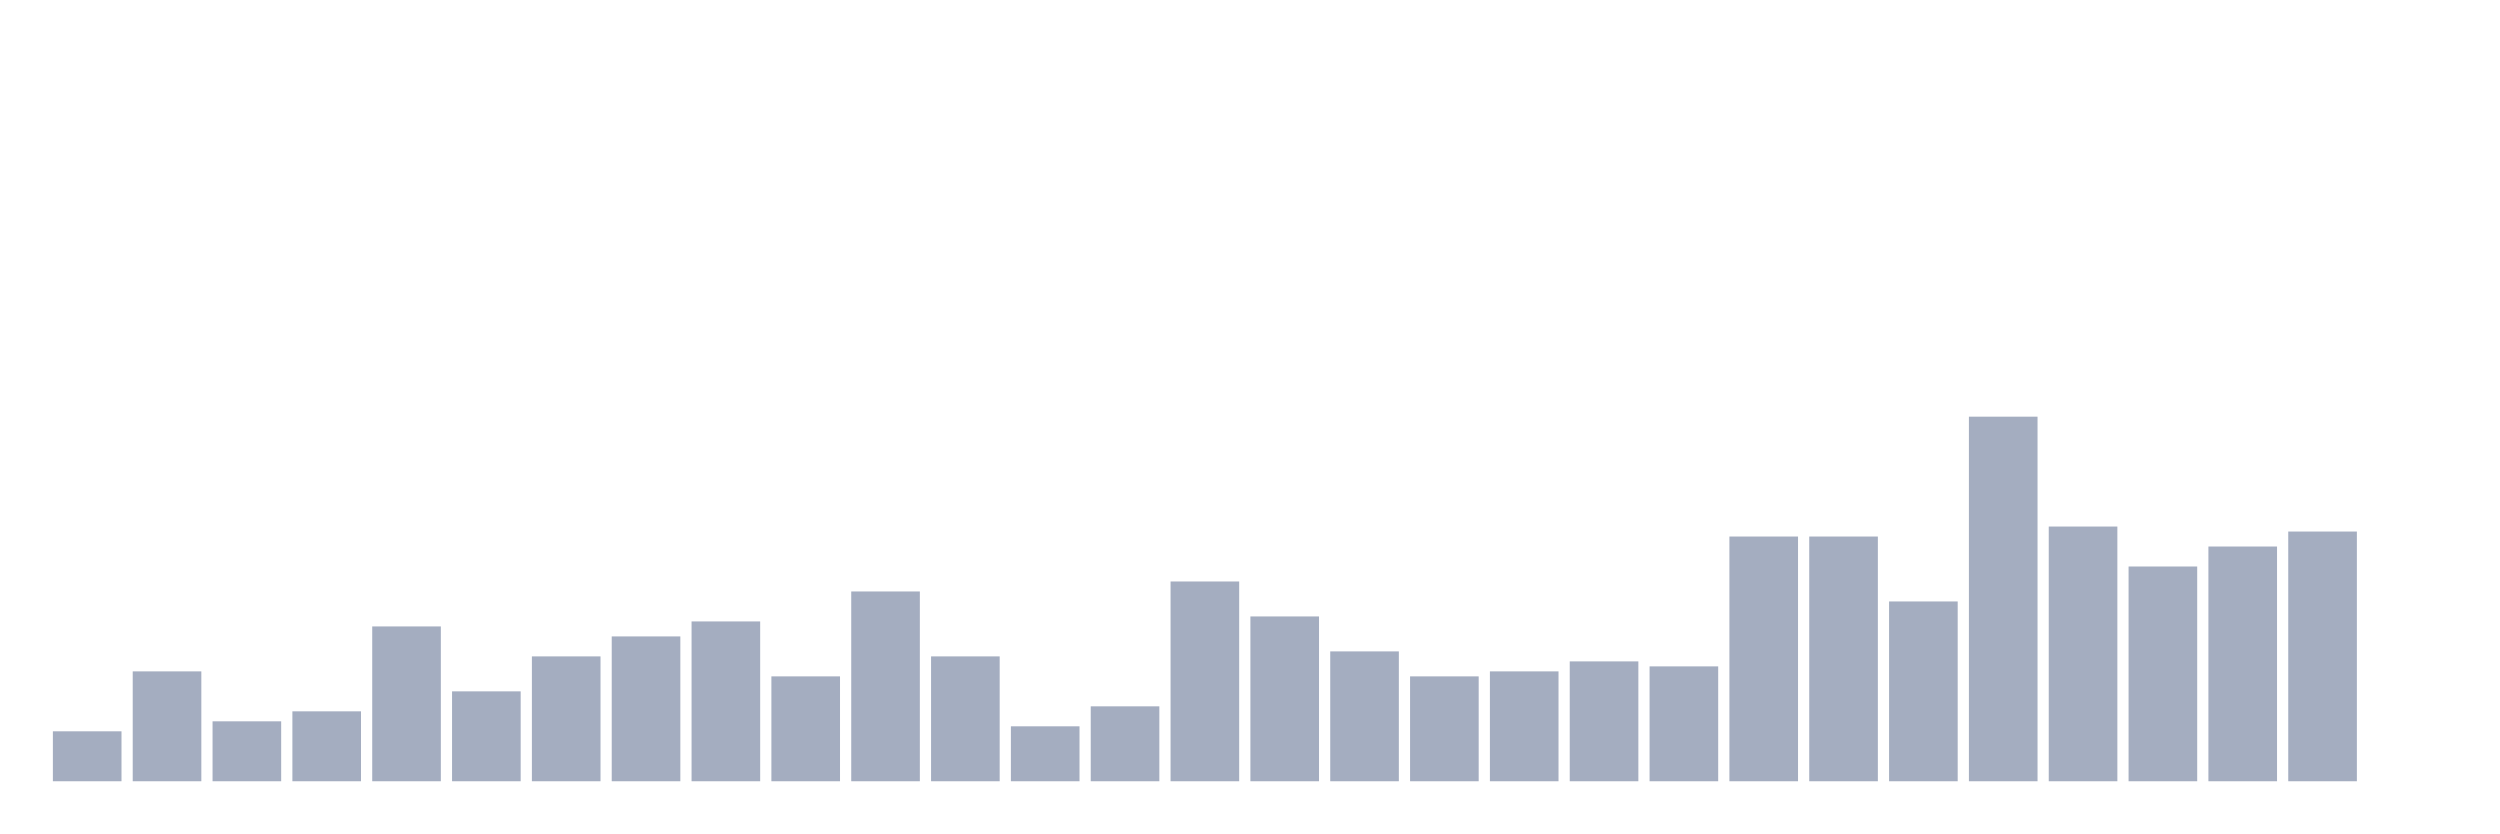
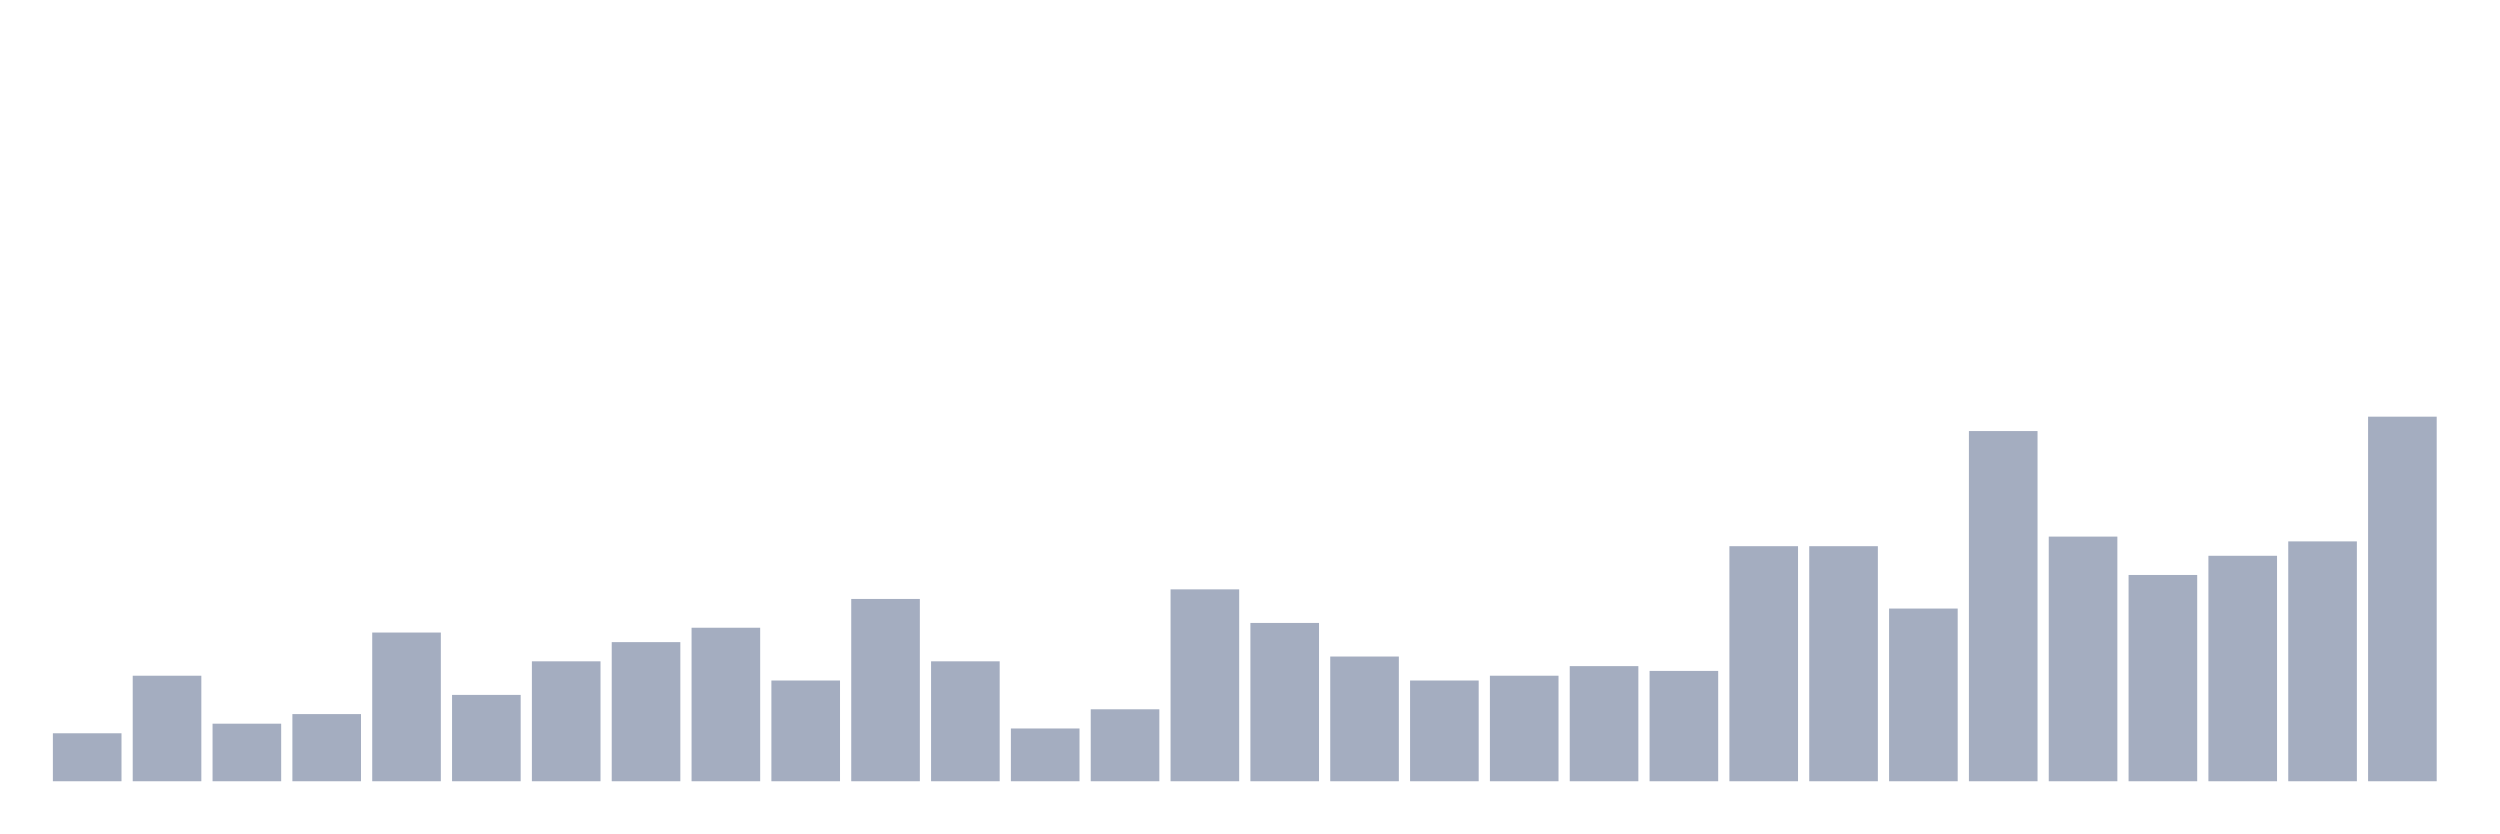
<svg xmlns="http://www.w3.org/2000/svg" viewBox="0 0 480 160">
  <g transform="translate(10,10)">
-     <rect class="bar" x="0.153" width="13.175" y="130.411" height="9.589" fill="rgb(164,173,192)" />
-     <rect class="bar" x="15.482" width="13.175" y="118.904" height="21.096" fill="rgb(164,173,192)" />
-     <rect class="bar" x="30.81" width="13.175" y="128.493" height="11.507" fill="rgb(164,173,192)" />
-     <rect class="bar" x="46.138" width="13.175" y="126.575" height="13.425" fill="rgb(164,173,192)" />
-     <rect class="bar" x="61.466" width="13.175" y="110.274" height="29.726" fill="rgb(164,173,192)" />
-     <rect class="bar" x="76.794" width="13.175" y="122.74" height="17.26" fill="rgb(164,173,192)" />
-     <rect class="bar" x="92.123" width="13.175" y="116.027" height="23.973" fill="rgb(164,173,192)" />
-     <rect class="bar" x="107.451" width="13.175" y="112.192" height="27.808" fill="rgb(164,173,192)" />
-     <rect class="bar" x="122.779" width="13.175" y="109.315" height="30.685" fill="rgb(164,173,192)" />
-     <rect class="bar" x="138.107" width="13.175" y="119.863" height="20.137" fill="rgb(164,173,192)" />
-     <rect class="bar" x="153.436" width="13.175" y="103.562" height="36.438" fill="rgb(164,173,192)" />
-     <rect class="bar" x="168.764" width="13.175" y="116.027" height="23.973" fill="rgb(164,173,192)" />
-     <rect class="bar" x="184.092" width="13.175" y="129.452" height="10.548" fill="rgb(164,173,192)" />
-     <rect class="bar" x="199.42" width="13.175" y="125.616" height="14.384" fill="rgb(164,173,192)" />
-     <rect class="bar" x="214.748" width="13.175" y="101.644" height="38.356" fill="rgb(164,173,192)" />
-     <rect class="bar" x="230.077" width="13.175" y="108.356" height="31.644" fill="rgb(164,173,192)" />
-     <rect class="bar" x="245.405" width="13.175" y="115.068" height="24.932" fill="rgb(164,173,192)" />
-     <rect class="bar" x="260.733" width="13.175" y="119.863" height="20.137" fill="rgb(164,173,192)" />
-     <rect class="bar" x="276.061" width="13.175" y="118.904" height="21.096" fill="rgb(164,173,192)" />
-     <rect class="bar" x="291.39" width="13.175" y="116.986" height="23.014" fill="rgb(164,173,192)" />
-     <rect class="bar" x="306.718" width="13.175" y="117.945" height="22.055" fill="rgb(164,173,192)" />
-     <rect class="bar" x="322.046" width="13.175" y="93.014" height="46.986" fill="rgb(164,173,192)" />
-     <rect class="bar" x="337.374" width="13.175" y="93.014" height="46.986" fill="rgb(164,173,192)" />
-     <rect class="bar" x="352.702" width="13.175" y="105.479" height="34.521" fill="rgb(164,173,192)" />
-     <rect class="bar" x="368.031" width="13.175" y="70" height="70" fill="rgb(164,173,192)" />
-     <rect class="bar" x="383.359" width="13.175" y="91.096" height="48.904" fill="rgb(164,173,192)" />
-     <rect class="bar" x="398.687" width="13.175" y="98.767" height="41.233" fill="rgb(164,173,192)" />
-     <rect class="bar" x="414.015" width="13.175" y="94.932" height="45.068" fill="rgb(164,173,192)" />
-     <rect class="bar" x="429.344" width="13.175" y="92.055" height="47.945" fill="rgb(164,173,192)" />
-     <rect class="bar" x="444.672" width="13.175" y="140" height="0" fill="rgb(164,173,192)" />
+     <rect class="bar" x="0.153" width="13.175" y="130.789" height="9.211" fill="rgb(164,173,192)" />
+     <rect class="bar" x="15.482" width="13.175" y="119.737" height="20.263" fill="rgb(164,173,192)" />
+     <rect class="bar" x="30.81" width="13.175" y="128.947" height="11.053" fill="rgb(164,173,192)" />
+     <rect class="bar" x="46.138" width="13.175" y="127.105" height="12.895" fill="rgb(164,173,192)" />
+     <rect class="bar" x="61.466" width="13.175" y="111.447" height="28.553" fill="rgb(164,173,192)" />
+     <rect class="bar" x="76.794" width="13.175" y="123.421" height="16.579" fill="rgb(164,173,192)" />
+     <rect class="bar" x="92.123" width="13.175" y="116.974" height="23.026" fill="rgb(164,173,192)" />
+     <rect class="bar" x="107.451" width="13.175" y="113.289" height="26.711" fill="rgb(164,173,192)" />
+     <rect class="bar" x="122.779" width="13.175" y="110.526" height="29.474" fill="rgb(164,173,192)" />
+     <rect class="bar" x="138.107" width="13.175" y="120.658" height="19.342" fill="rgb(164,173,192)" />
+     <rect class="bar" x="153.436" width="13.175" y="105" height="35" fill="rgb(164,173,192)" />
+     <rect class="bar" x="168.764" width="13.175" y="116.974" height="23.026" fill="rgb(164,173,192)" />
+     <rect class="bar" x="184.092" width="13.175" y="129.868" height="10.132" fill="rgb(164,173,192)" />
+     <rect class="bar" x="199.42" width="13.175" y="126.184" height="13.816" fill="rgb(164,173,192)" />
+     <rect class="bar" x="214.748" width="13.175" y="103.158" height="36.842" fill="rgb(164,173,192)" />
+     <rect class="bar" x="230.077" width="13.175" y="109.605" height="30.395" fill="rgb(164,173,192)" />
+     <rect class="bar" x="245.405" width="13.175" y="116.053" height="23.947" fill="rgb(164,173,192)" />
+     <rect class="bar" x="260.733" width="13.175" y="120.658" height="19.342" fill="rgb(164,173,192)" />
+     <rect class="bar" x="276.061" width="13.175" y="119.737" height="20.263" fill="rgb(164,173,192)" />
+     <rect class="bar" x="291.39" width="13.175" y="117.895" height="22.105" fill="rgb(164,173,192)" />
+     <rect class="bar" x="306.718" width="13.175" y="118.816" height="21.184" fill="rgb(164,173,192)" />
+     <rect class="bar" x="322.046" width="13.175" y="94.868" height="45.132" fill="rgb(164,173,192)" />
+     <rect class="bar" x="337.374" width="13.175" y="94.868" height="45.132" fill="rgb(164,173,192)" />
+     <rect class="bar" x="352.702" width="13.175" y="106.842" height="33.158" fill="rgb(164,173,192)" />
+     <rect class="bar" x="368.031" width="13.175" y="72.763" height="67.237" fill="rgb(164,173,192)" />
+     <rect class="bar" x="383.359" width="13.175" y="93.026" height="46.974" fill="rgb(164,173,192)" />
+     <rect class="bar" x="398.687" width="13.175" y="100.395" height="39.605" fill="rgb(164,173,192)" />
+     <rect class="bar" x="414.015" width="13.175" y="96.711" height="43.289" fill="rgb(164,173,192)" />
+     <rect class="bar" x="429.344" width="13.175" y="93.947" height="46.053" fill="rgb(164,173,192)" />
+     <rect class="bar" x="444.672" width="13.175" y="70" height="70" fill="rgb(164,173,192)" />
  </g>
</svg>
